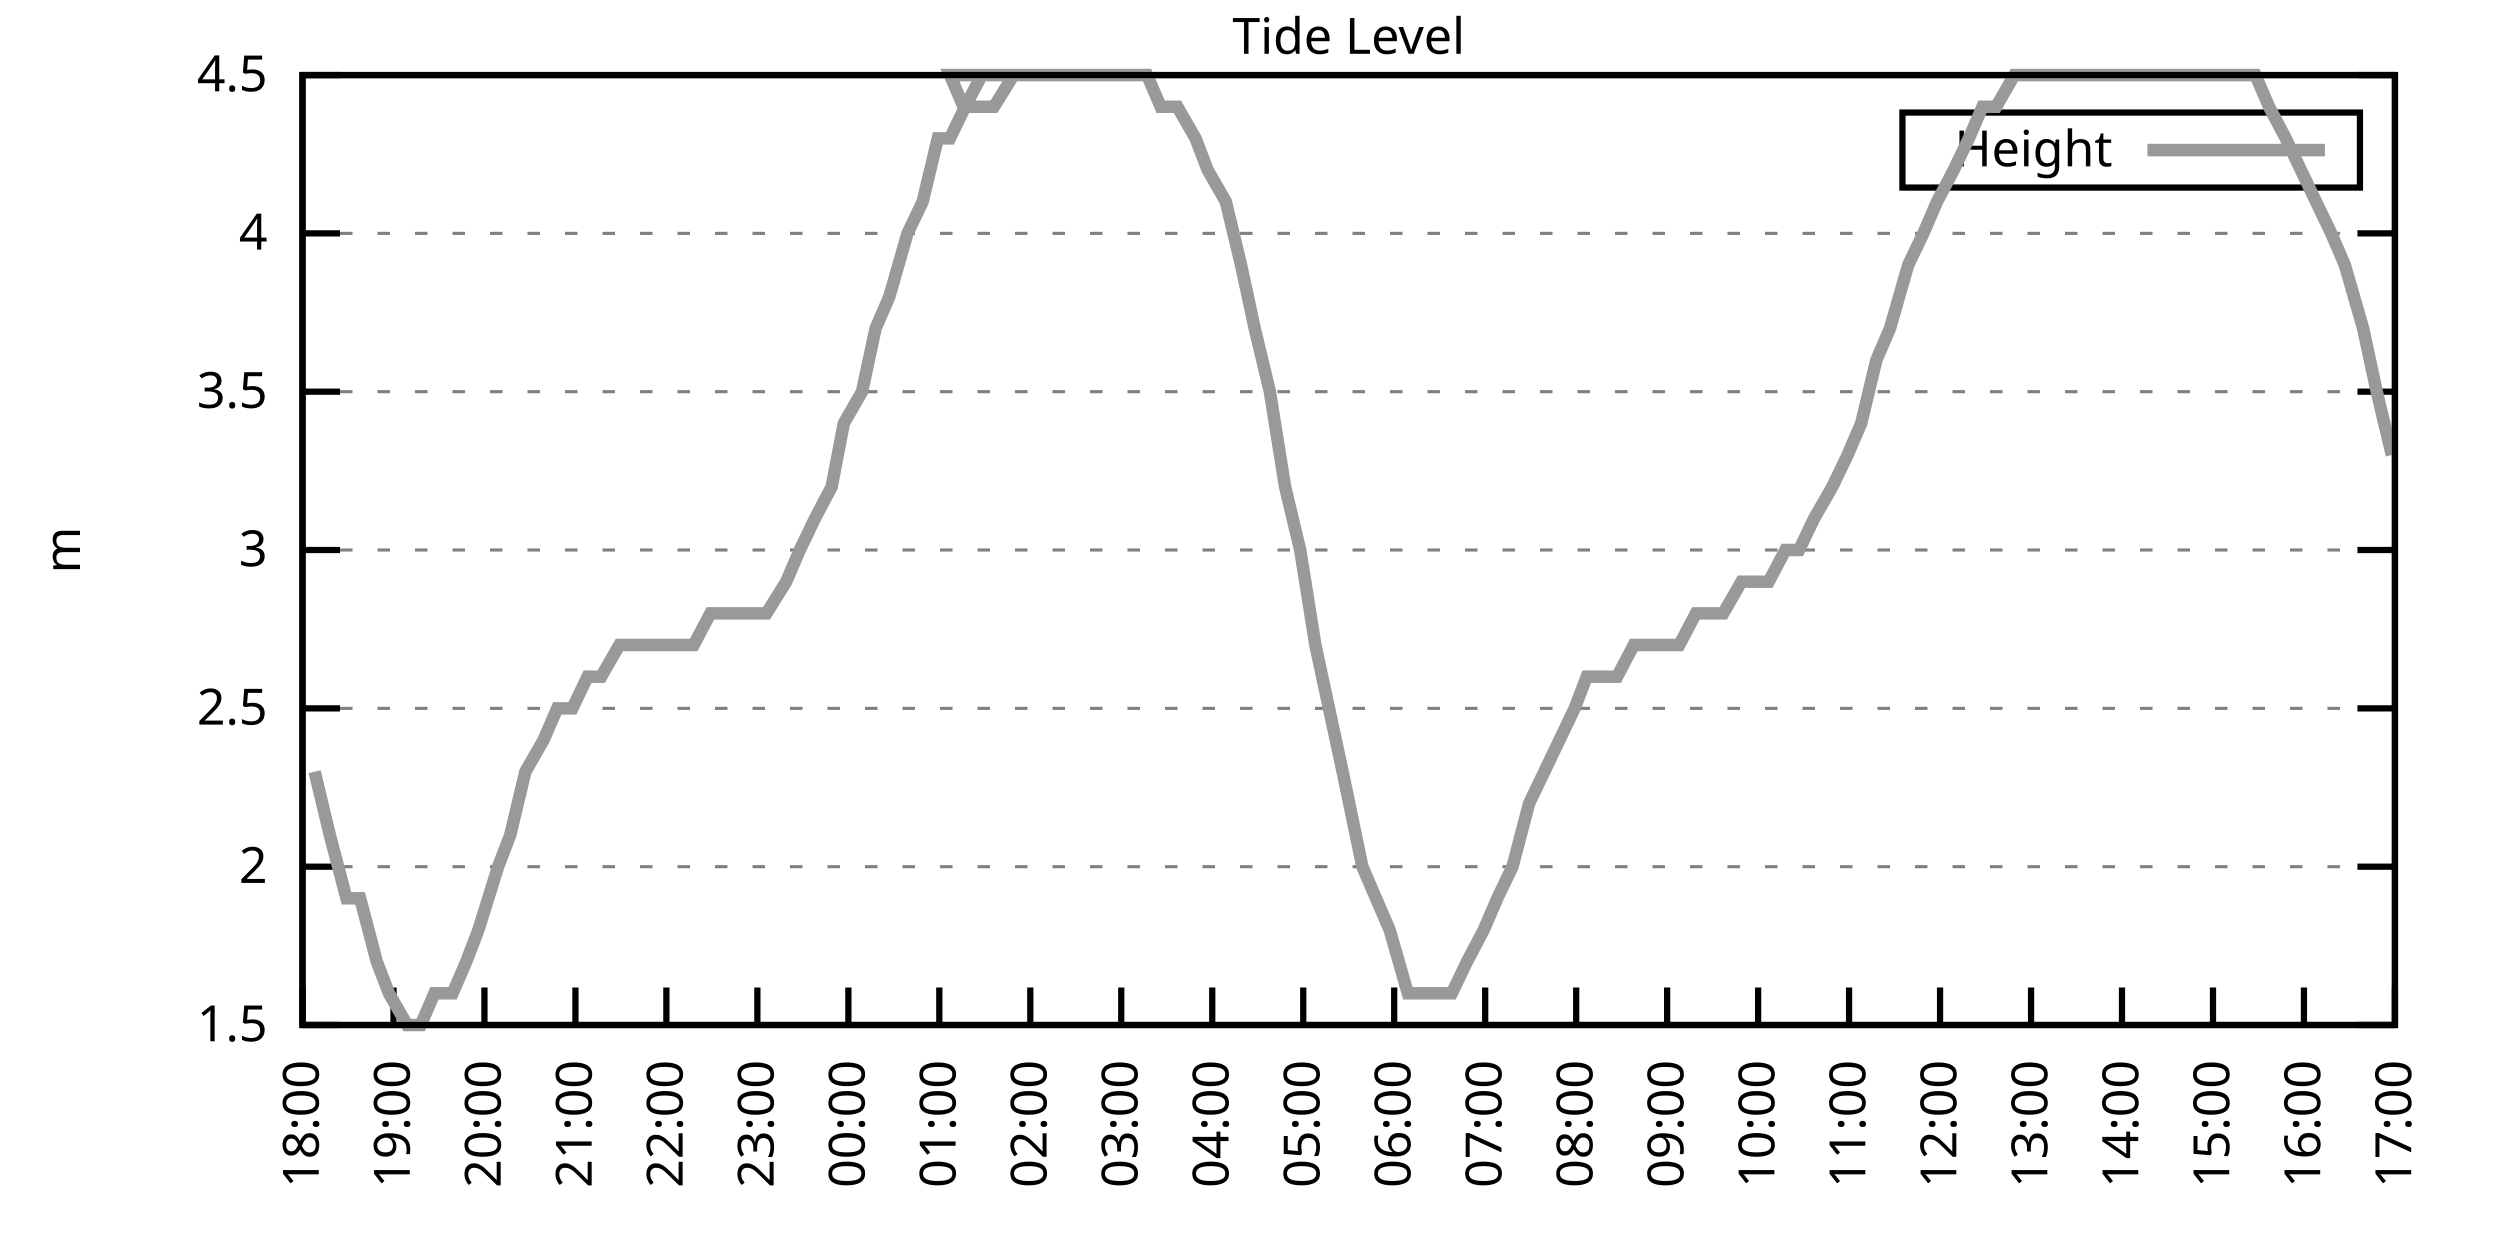
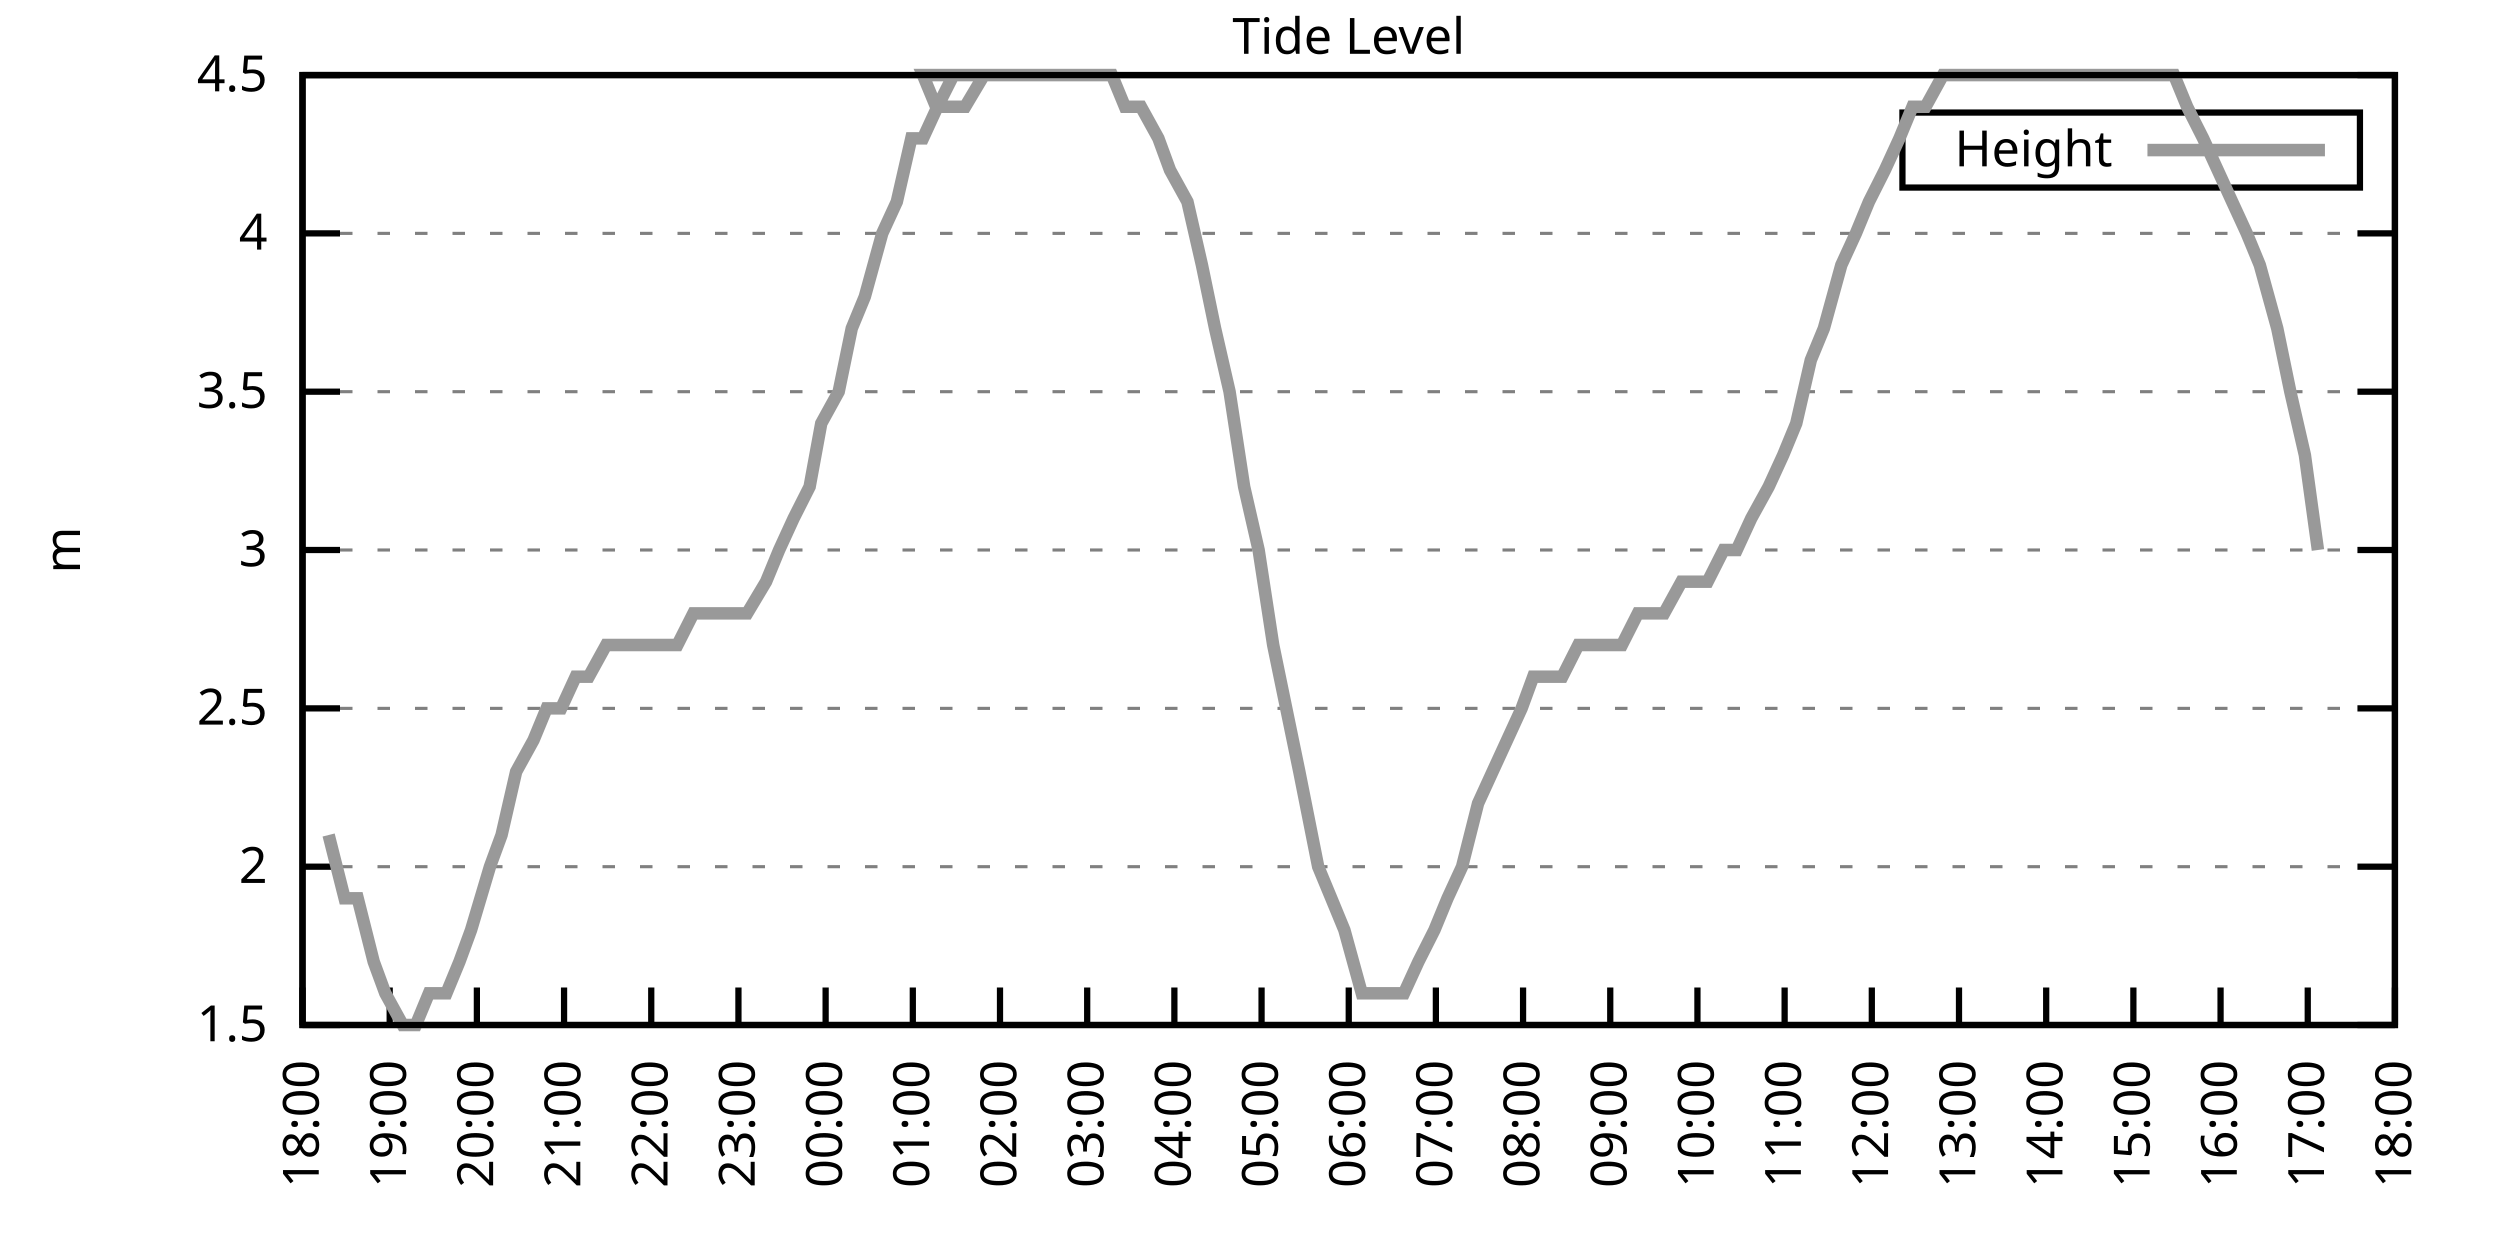
<svg xmlns="http://www.w3.org/2000/svg" xmlns:xlink="http://www.w3.org/1999/xlink" width="400" height="200" viewBox="0 0 400 200">
  <g id="gnuplot_canvas">
    <rect x="0" y="0" width="400" height="200" fill="none" />
    <defs>
      <circle id="gpDot" r="0.5" stroke-width="0.5" stroke="currentColor" />
      <path id="gpPt0" stroke-width="0.333" stroke="currentColor" d="M-1,0 h2 M0,-1 v2" />
      <path id="gpPt1" stroke-width="0.333" stroke="currentColor" d="M-1,-1 L1,1 M1,-1 L-1,1" />
      <path id="gpPt2" stroke-width="0.333" stroke="currentColor" d="M-1,0 L1,0 M0,-1 L0,1 M-1,-1 L1,1 M-1,1 L1,-1" />
      <rect id="gpPt3" stroke-width="0.333" stroke="currentColor" x="-1" y="-1" width="2" height="2" />
      <rect id="gpPt4" stroke-width="0.333" stroke="currentColor" fill="currentColor" x="-1" y="-1" width="2" height="2" />
      <circle id="gpPt5" stroke-width="0.333" stroke="currentColor" cx="0" cy="0" r="1" />
      <use xlink:href="#gpPt5" id="gpPt6" fill="currentColor" stroke="none" />
      <path id="gpPt7" stroke-width="0.333" stroke="currentColor" d="M0,-1.33 L-1.33,0.67 L1.33,0.67 z" />
      <use xlink:href="#gpPt7" id="gpPt8" fill="currentColor" stroke="none" />
      <use xlink:href="#gpPt7" id="gpPt9" stroke="currentColor" transform="rotate(180)" />
      <use xlink:href="#gpPt9" id="gpPt10" fill="currentColor" stroke="none" />
      <use xlink:href="#gpPt3" id="gpPt11" stroke="currentColor" transform="rotate(45)" />
      <use xlink:href="#gpPt11" id="gpPt12" fill="currentColor" stroke="none" />
      <path id="gpPt13" stroke-width="0.333" stroke="currentColor" d="M0,1.330 L1.265,0.411 L0.782,-1.067 L-0.782,-1.076 L-1.265,0.411 z" />
      <use xlink:href="#gpPt13" id="gpPt14" fill="currentColor" stroke="none" />
      <filter id="textbox" filterUnits="objectBoundingBox" x="0" y="0" height="1" width="1">
        <feFlood flood-color="white" flood-opacity="1" result="bgnd" />
        <feComposite in="SourceGraphic" in2="bgnd" operator="atop" />
      </filter>
      <filter id="greybox" filterUnits="objectBoundingBox" x="0" y="0" height="1" width="1">
        <feFlood flood-color="lightgrey" flood-opacity="1" result="grey" />
        <feComposite in="SourceGraphic" in2="grey" operator="atop" />
      </filter>
    </defs>
    <g fill="none" color="white" stroke="currentColor" stroke-width="1.00" stroke-linecap="butt" stroke-linejoin="miter">
</g>
    <g fill="none" color="black" stroke="currentColor" stroke-width="1.00" stroke-linecap="butt" stroke-linejoin="miter">
      <g stroke="none" shape-rendering="crispEdges">
        <polygon fill="rgb(255, 255, 255)" points="48.40,164.00 383.18,164.00 383.18,12.02 48.40,12.02 " />
      </g>
    </g>
    <g fill="none" color="black" stroke="currentColor" stroke-width="1.00" stroke-linecap="butt" stroke-linejoin="miter">
</g>
    <g fill="none" color="black" stroke="black" stroke-width="0.50" stroke-linecap="butt" stroke-linejoin="miter">
</g>
    <g fill="none" color="gray" stroke="currentColor" stroke-width="0.50" stroke-linecap="butt" stroke-linejoin="miter">
      <path stroke="gray" stroke-dasharray="2,4" class="gridline" d="M48.40,164.00 L383.19,164.00  " />
    </g>
    <g fill="none" color="gray" stroke="gray" stroke-width="1.00" stroke-linecap="butt" stroke-linejoin="miter">
</g>
    <g fill="none" color="black" stroke="currentColor" stroke-width="1.00" stroke-linecap="butt" stroke-linejoin="miter">
      <path stroke="black" d="M48.40,164.00 L54.40,164.00 M383.19,164.00 L377.19,164.00  " />
      <g transform="translate(42.80,166.60)" stroke="none" fill="black" font-family="Sans" font-size="8.00" text-anchor="end">
        <text>
          <tspan font-family="Sans"> 1.5</tspan>
        </text>
      </g>
    </g>
    <g fill="none" color="black" stroke="currentColor" stroke-width="1.00" stroke-linecap="butt" stroke-linejoin="miter">
</g>
    <g fill="none" color="black" stroke="black" stroke-width="0.50" stroke-linecap="butt" stroke-linejoin="miter">
</g>
    <g fill="none" color="gray" stroke="currentColor" stroke-width="0.50" stroke-linecap="butt" stroke-linejoin="miter">
      <path stroke="gray" stroke-dasharray="2,4" class="gridline" d="M48.40,138.67 L383.19,138.67  " />
    </g>
    <g fill="none" color="gray" stroke="gray" stroke-width="1.00" stroke-linecap="butt" stroke-linejoin="miter">
</g>
    <g fill="none" color="black" stroke="currentColor" stroke-width="1.00" stroke-linecap="butt" stroke-linejoin="miter">
      <path stroke="black" d="M48.40,138.67 L54.40,138.67 M383.19,138.67 L377.19,138.67  " />
      <g transform="translate(42.80,141.27)" stroke="none" fill="black" font-family="Sans" font-size="8.00" text-anchor="end">
        <text>
          <tspan font-family="Sans"> 2</tspan>
        </text>
      </g>
    </g>
    <g fill="none" color="black" stroke="currentColor" stroke-width="1.00" stroke-linecap="butt" stroke-linejoin="miter">
</g>
    <g fill="none" color="black" stroke="black" stroke-width="0.50" stroke-linecap="butt" stroke-linejoin="miter">
</g>
    <g fill="none" color="gray" stroke="currentColor" stroke-width="0.50" stroke-linecap="butt" stroke-linejoin="miter">
      <path stroke="gray" stroke-dasharray="2,4" class="gridline" d="M48.40,113.34 L383.19,113.34  " />
    </g>
    <g fill="none" color="gray" stroke="gray" stroke-width="1.00" stroke-linecap="butt" stroke-linejoin="miter">
</g>
    <g fill="none" color="black" stroke="currentColor" stroke-width="1.00" stroke-linecap="butt" stroke-linejoin="miter">
      <path stroke="black" d="M48.40,113.34 L54.40,113.34 M383.19,113.34 L377.19,113.34  " />
      <g transform="translate(42.80,115.94)" stroke="none" fill="black" font-family="Sans" font-size="8.00" text-anchor="end">
        <text>
          <tspan font-family="Sans"> 2.5</tspan>
        </text>
      </g>
    </g>
    <g fill="none" color="black" stroke="currentColor" stroke-width="1.00" stroke-linecap="butt" stroke-linejoin="miter">
</g>
    <g fill="none" color="black" stroke="black" stroke-width="0.50" stroke-linecap="butt" stroke-linejoin="miter">
</g>
    <g fill="none" color="gray" stroke="currentColor" stroke-width="0.50" stroke-linecap="butt" stroke-linejoin="miter">
      <path stroke="gray" stroke-dasharray="2,4" class="gridline" d="M48.40,88.00 L383.19,88.00  " />
    </g>
    <g fill="none" color="gray" stroke="gray" stroke-width="1.00" stroke-linecap="butt" stroke-linejoin="miter">
</g>
    <g fill="none" color="black" stroke="currentColor" stroke-width="1.00" stroke-linecap="butt" stroke-linejoin="miter">
      <path stroke="black" d="M48.40,88.00 L54.40,88.00 M383.19,88.00 L377.19,88.00  " />
      <g transform="translate(42.80,90.60)" stroke="none" fill="black" font-family="Sans" font-size="8.00" text-anchor="end">
        <text>
          <tspan font-family="Sans"> 3</tspan>
        </text>
      </g>
    </g>
    <g fill="none" color="black" stroke="currentColor" stroke-width="1.00" stroke-linecap="butt" stroke-linejoin="miter">
</g>
    <g fill="none" color="black" stroke="black" stroke-width="0.50" stroke-linecap="butt" stroke-linejoin="miter">
</g>
    <g fill="none" color="gray" stroke="currentColor" stroke-width="0.50" stroke-linecap="butt" stroke-linejoin="miter">
      <path stroke="gray" stroke-dasharray="2,4" class="gridline" d="M48.40,62.67 L383.19,62.67  " />
    </g>
    <g fill="none" color="gray" stroke="gray" stroke-width="1.00" stroke-linecap="butt" stroke-linejoin="miter">
</g>
    <g fill="none" color="black" stroke="currentColor" stroke-width="1.00" stroke-linecap="butt" stroke-linejoin="miter">
      <path stroke="black" d="M48.40,62.67 L54.40,62.67 M383.19,62.67 L377.19,62.67  " />
      <g transform="translate(42.80,65.27)" stroke="none" fill="black" font-family="Sans" font-size="8.00" text-anchor="end">
        <text>
          <tspan font-family="Sans"> 3.5</tspan>
        </text>
      </g>
    </g>
    <g fill="none" color="black" stroke="currentColor" stroke-width="1.00" stroke-linecap="butt" stroke-linejoin="miter">
</g>
    <g fill="none" color="black" stroke="black" stroke-width="0.50" stroke-linecap="butt" stroke-linejoin="miter">
</g>
    <g fill="none" color="gray" stroke="currentColor" stroke-width="0.50" stroke-linecap="butt" stroke-linejoin="miter">
      <path stroke="gray" stroke-dasharray="2,4" class="gridline" d="M48.40,37.34 L383.19,37.34  " />
    </g>
    <g fill="none" color="gray" stroke="gray" stroke-width="1.00" stroke-linecap="butt" stroke-linejoin="miter">
</g>
    <g fill="none" color="black" stroke="currentColor" stroke-width="1.00" stroke-linecap="butt" stroke-linejoin="miter">
      <path stroke="black" d="M48.40,37.34 L54.40,37.34 M383.19,37.34 L377.19,37.34  " />
      <g transform="translate(42.80,39.94)" stroke="none" fill="black" font-family="Sans" font-size="8.00" text-anchor="end">
        <text>
          <tspan font-family="Sans"> 4</tspan>
        </text>
      </g>
    </g>
    <g fill="none" color="black" stroke="currentColor" stroke-width="1.00" stroke-linecap="butt" stroke-linejoin="miter">
</g>
    <g fill="none" color="black" stroke="black" stroke-width="0.50" stroke-linecap="butt" stroke-linejoin="miter">
</g>
    <g fill="none" color="gray" stroke="currentColor" stroke-width="0.50" stroke-linecap="butt" stroke-linejoin="miter">
      <path stroke="gray" stroke-dasharray="2,4" class="gridline" d="M48.40,12.01 L383.19,12.01  " />
    </g>
    <g fill="none" color="gray" stroke="gray" stroke-width="1.00" stroke-linecap="butt" stroke-linejoin="miter">
</g>
    <g fill="none" color="black" stroke="currentColor" stroke-width="1.00" stroke-linecap="butt" stroke-linejoin="miter">
      <path stroke="black" d="M48.40,12.01 L54.40,12.01 M383.19,12.01 L377.19,12.01  " />
      <g transform="translate(42.80,14.61)" stroke="none" fill="black" font-family="Sans" font-size="8.00" text-anchor="end">
        <text>
          <tspan font-family="Sans"> 4.5</tspan>
        </text>
      </g>
    </g>
    <g fill="none" color="black" stroke="currentColor" stroke-width="1.00" stroke-linecap="butt" stroke-linejoin="miter">
      <path stroke="black" d="M48.40,164.00 L48.40,158.00  " />
      <g transform="translate(51.00,169.60) rotate(270.00)" stroke="none" fill="black" font-family="Sans" font-size="8.00" text-anchor="end">
        <text>
          <tspan font-family="Sans">18:00</tspan>
        </text>
      </g>
    </g>
    <g fill="none" color="black" stroke="currentColor" stroke-width="1.00" stroke-linecap="butt" stroke-linejoin="miter">
-       <path stroke="black" d="M62.96,164.00 L62.96,158.00  " />
-       <g transform="translate(65.56,169.60) rotate(270.00)" stroke="none" fill="black" font-family="Sans" font-size="8.00" text-anchor="end">
+       <path stroke="black" d="M62.35,164.00 L62.35,158.00  " />
+       <g transform="translate(64.95,169.60) rotate(270.00)" stroke="none" fill="black" font-family="Sans" font-size="8.00" text-anchor="end">
        <text>
          <tspan font-family="Sans">19:00</tspan>
        </text>
      </g>
    </g>
    <g fill="none" color="black" stroke="currentColor" stroke-width="1.00" stroke-linecap="butt" stroke-linejoin="miter">
-       <path stroke="black" d="M77.51,164.00 L77.51,158.00  " />
-       <g transform="translate(80.11,169.60) rotate(270.00)" stroke="none" fill="black" font-family="Sans" font-size="8.00" text-anchor="end">
+       <path stroke="black" d="M76.30,164.00 L76.30,158.00  " />
+       <g transform="translate(78.90,169.60) rotate(270.00)" stroke="none" fill="black" font-family="Sans" font-size="8.00" text-anchor="end">
        <text>
          <tspan font-family="Sans">20:00</tspan>
        </text>
      </g>
    </g>
    <g fill="none" color="black" stroke="currentColor" stroke-width="1.00" stroke-linecap="butt" stroke-linejoin="miter">
-       <path stroke="black" d="M92.07,164.00 L92.07,158.00  " />
-       <g transform="translate(94.67,169.60) rotate(270.00)" stroke="none" fill="black" font-family="Sans" font-size="8.00" text-anchor="end">
+       <path stroke="black" d="M90.25,164.00 L90.25,158.00  " />
+       <g transform="translate(92.85,169.60) rotate(270.00)" stroke="none" fill="black" font-family="Sans" font-size="8.00" text-anchor="end">
        <text>
          <tspan font-family="Sans">21:00</tspan>
        </text>
      </g>
    </g>
    <g fill="none" color="black" stroke="currentColor" stroke-width="1.00" stroke-linecap="butt" stroke-linejoin="miter">
-       <path stroke="black" d="M106.62,164.00 L106.62,158.00  " />
-       <g transform="translate(109.22,169.60) rotate(270.00)" stroke="none" fill="black" font-family="Sans" font-size="8.00" text-anchor="end">
+       <path stroke="black" d="M104.20,164.00 L104.20,158.00  " />
+       <g transform="translate(106.80,169.60) rotate(270.00)" stroke="none" fill="black" font-family="Sans" font-size="8.00" text-anchor="end">
        <text>
          <tspan font-family="Sans">22:00</tspan>
        </text>
      </g>
    </g>
    <g fill="none" color="black" stroke="currentColor" stroke-width="1.00" stroke-linecap="butt" stroke-linejoin="miter">
-       <path stroke="black" d="M121.18,164.00 L121.18,158.00  " />
-       <g transform="translate(123.78,169.60) rotate(270.00)" stroke="none" fill="black" font-family="Sans" font-size="8.00" text-anchor="end">
+       <path stroke="black" d="M118.15,164.00 L118.15,158.00  " />
+       <g transform="translate(120.75,169.60) rotate(270.00)" stroke="none" fill="black" font-family="Sans" font-size="8.00" text-anchor="end">
        <text>
          <tspan font-family="Sans">23:00</tspan>
        </text>
      </g>
    </g>
    <g fill="none" color="black" stroke="currentColor" stroke-width="1.00" stroke-linecap="butt" stroke-linejoin="miter">
-       <path stroke="black" d="M135.74,164.00 L135.74,158.00  " />
-       <g transform="translate(138.34,169.60) rotate(270.00)" stroke="none" fill="black" font-family="Sans" font-size="8.00" text-anchor="end">
+       <path stroke="black" d="M132.10,164.00 L132.10,158.00  " />
+       <g transform="translate(134.70,169.60) rotate(270.00)" stroke="none" fill="black" font-family="Sans" font-size="8.00" text-anchor="end">
        <text>
          <tspan font-family="Sans">00:00</tspan>
        </text>
      </g>
    </g>
    <g fill="none" color="black" stroke="currentColor" stroke-width="1.00" stroke-linecap="butt" stroke-linejoin="miter">
-       <path stroke="black" d="M150.29,164.00 L150.29,158.00  " />
-       <g transform="translate(152.89,169.60) rotate(270.00)" stroke="none" fill="black" font-family="Sans" font-size="8.00" text-anchor="end">
+       <path stroke="black" d="M146.05,164.00 L146.05,158.00  " />
+       <g transform="translate(148.65,169.60) rotate(270.00)" stroke="none" fill="black" font-family="Sans" font-size="8.00" text-anchor="end">
        <text>
          <tspan font-family="Sans">01:00</tspan>
        </text>
      </g>
    </g>
    <g fill="none" color="black" stroke="currentColor" stroke-width="1.00" stroke-linecap="butt" stroke-linejoin="miter">
-       <path stroke="black" d="M164.85,164.00 L164.85,158.00  " />
-       <g transform="translate(167.45,169.60) rotate(270.00)" stroke="none" fill="black" font-family="Sans" font-size="8.00" text-anchor="end">
+       <path stroke="black" d="M160.00,164.00 L160.00,158.00  " />
+       <g transform="translate(162.60,169.60) rotate(270.00)" stroke="none" fill="black" font-family="Sans" font-size="8.00" text-anchor="end">
        <text>
          <tspan font-family="Sans">02:00</tspan>
        </text>
      </g>
    </g>
    <g fill="none" color="black" stroke="currentColor" stroke-width="1.00" stroke-linecap="butt" stroke-linejoin="miter">
-       <path stroke="black" d="M179.40,164.00 L179.40,158.00  " />
-       <g transform="translate(182.00,169.60) rotate(270.00)" stroke="none" fill="black" font-family="Sans" font-size="8.00" text-anchor="end">
+       <path stroke="black" d="M173.95,164.00 L173.95,158.00  " />
+       <g transform="translate(176.55,169.60) rotate(270.00)" stroke="none" fill="black" font-family="Sans" font-size="8.00" text-anchor="end">
        <text>
          <tspan font-family="Sans">03:00</tspan>
        </text>
      </g>
    </g>
    <g fill="none" color="black" stroke="currentColor" stroke-width="1.00" stroke-linecap="butt" stroke-linejoin="miter">
-       <path stroke="black" d="M193.96,164.00 L193.96,158.00  " />
-       <g transform="translate(196.56,169.60) rotate(270.00)" stroke="none" fill="black" font-family="Sans" font-size="8.00" text-anchor="end">
+       <path stroke="black" d="M187.90,164.00 L187.90,158.00  " />
+       <g transform="translate(190.50,169.60) rotate(270.00)" stroke="none" fill="black" font-family="Sans" font-size="8.00" text-anchor="end">
        <text>
          <tspan font-family="Sans">04:00</tspan>
        </text>
      </g>
    </g>
    <g fill="none" color="black" stroke="currentColor" stroke-width="1.00" stroke-linecap="butt" stroke-linejoin="miter">
-       <path stroke="black" d="M208.52,164.00 L208.52,158.00  " />
-       <g transform="translate(211.12,169.60) rotate(270.00)" stroke="none" fill="black" font-family="Sans" font-size="8.00" text-anchor="end">
+       <path stroke="black" d="M201.85,164.00 L201.85,158.00  " />
+       <g transform="translate(204.45,169.60) rotate(270.00)" stroke="none" fill="black" font-family="Sans" font-size="8.00" text-anchor="end">
        <text>
          <tspan font-family="Sans">05:00</tspan>
        </text>
      </g>
    </g>
    <g fill="none" color="black" stroke="currentColor" stroke-width="1.00" stroke-linecap="butt" stroke-linejoin="miter">
-       <path stroke="black" d="M223.07,164.00 L223.07,158.00  " />
-       <g transform="translate(225.67,169.60) rotate(270.00)" stroke="none" fill="black" font-family="Sans" font-size="8.00" text-anchor="end">
+       <path stroke="black" d="M215.80,164.00 L215.80,158.00  " />
+       <g transform="translate(218.40,169.60) rotate(270.00)" stroke="none" fill="black" font-family="Sans" font-size="8.00" text-anchor="end">
        <text>
          <tspan font-family="Sans">06:00</tspan>
        </text>
      </g>
    </g>
    <g fill="none" color="black" stroke="currentColor" stroke-width="1.00" stroke-linecap="butt" stroke-linejoin="miter">
-       <path stroke="black" d="M237.63,164.00 L237.63,158.00  " />
-       <g transform="translate(240.23,169.60) rotate(270.00)" stroke="none" fill="black" font-family="Sans" font-size="8.00" text-anchor="end">
+       <path stroke="black" d="M229.74,164.00 L229.74,158.00  " />
+       <g transform="translate(232.34,169.60) rotate(270.00)" stroke="none" fill="black" font-family="Sans" font-size="8.00" text-anchor="end">
        <text>
          <tspan font-family="Sans">07:00</tspan>
        </text>
      </g>
    </g>
    <g fill="none" color="black" stroke="currentColor" stroke-width="1.00" stroke-linecap="butt" stroke-linejoin="miter">
-       <path stroke="black" d="M252.19,164.00 L252.19,158.00  " />
-       <g transform="translate(254.79,169.60) rotate(270.00)" stroke="none" fill="black" font-family="Sans" font-size="8.00" text-anchor="end">
+       <path stroke="black" d="M243.69,164.00 L243.69,158.00  " />
+       <g transform="translate(246.29,169.60) rotate(270.00)" stroke="none" fill="black" font-family="Sans" font-size="8.00" text-anchor="end">
        <text>
          <tspan font-family="Sans">08:00</tspan>
        </text>
      </g>
    </g>
    <g fill="none" color="black" stroke="currentColor" stroke-width="1.00" stroke-linecap="butt" stroke-linejoin="miter">
-       <path stroke="black" d="M266.74,164.00 L266.74,158.00  " />
-       <g transform="translate(269.34,169.60) rotate(270.00)" stroke="none" fill="black" font-family="Sans" font-size="8.00" text-anchor="end">
+       <path stroke="black" d="M257.64,164.00 L257.64,158.00  " />
+       <g transform="translate(260.24,169.60) rotate(270.00)" stroke="none" fill="black" font-family="Sans" font-size="8.00" text-anchor="end">
        <text>
          <tspan font-family="Sans">09:00</tspan>
        </text>
      </g>
    </g>
    <g fill="none" color="black" stroke="currentColor" stroke-width="1.00" stroke-linecap="butt" stroke-linejoin="miter">
-       <path stroke="black" d="M281.30,164.00 L281.30,158.00  " />
-       <g transform="translate(283.90,169.60) rotate(270.00)" stroke="none" fill="black" font-family="Sans" font-size="8.00" text-anchor="end">
+       <path stroke="black" d="M271.59,164.00 L271.59,158.00  " />
+       <g transform="translate(274.19,169.60) rotate(270.00)" stroke="none" fill="black" font-family="Sans" font-size="8.00" text-anchor="end">
        <text>
          <tspan font-family="Sans">10:00</tspan>
        </text>
      </g>
    </g>
    <g fill="none" color="black" stroke="currentColor" stroke-width="1.00" stroke-linecap="butt" stroke-linejoin="miter">
-       <path stroke="black" d="M295.85,164.00 L295.85,158.00  " />
-       <g transform="translate(298.45,169.60) rotate(270.00)" stroke="none" fill="black" font-family="Sans" font-size="8.00" text-anchor="end">
+       <path stroke="black" d="M285.54,164.00 L285.54,158.00  " />
+       <g transform="translate(288.14,169.60) rotate(270.00)" stroke="none" fill="black" font-family="Sans" font-size="8.00" text-anchor="end">
        <text>
          <tspan font-family="Sans">11:00</tspan>
        </text>
      </g>
    </g>
    <g fill="none" color="black" stroke="currentColor" stroke-width="1.00" stroke-linecap="butt" stroke-linejoin="miter">
-       <path stroke="black" d="M310.41,164.00 L310.41,158.00  " />
-       <g transform="translate(313.01,169.60) rotate(270.00)" stroke="none" fill="black" font-family="Sans" font-size="8.00" text-anchor="end">
+       <path stroke="black" d="M299.49,164.00 L299.49,158.00  " />
+       <g transform="translate(302.09,169.60) rotate(270.00)" stroke="none" fill="black" font-family="Sans" font-size="8.00" text-anchor="end">
        <text>
          <tspan font-family="Sans">12:00</tspan>
        </text>
      </g>
    </g>
    <g fill="none" color="black" stroke="currentColor" stroke-width="1.00" stroke-linecap="butt" stroke-linejoin="miter">
-       <path stroke="black" d="M324.97,164.00 L324.97,158.00  " />
-       <g transform="translate(327.57,169.60) rotate(270.00)" stroke="none" fill="black" font-family="Sans" font-size="8.00" text-anchor="end">
+       <path stroke="black" d="M313.44,164.00 L313.44,158.00  " />
+       <g transform="translate(316.04,169.60) rotate(270.00)" stroke="none" fill="black" font-family="Sans" font-size="8.00" text-anchor="end">
        <text>
          <tspan font-family="Sans">13:00</tspan>
        </text>
      </g>
    </g>
    <g fill="none" color="black" stroke="currentColor" stroke-width="1.00" stroke-linecap="butt" stroke-linejoin="miter">
-       <path stroke="black" d="M339.52,164.00 L339.52,158.00  " />
-       <g transform="translate(342.12,169.60) rotate(270.00)" stroke="none" fill="black" font-family="Sans" font-size="8.00" text-anchor="end">
+       <path stroke="black" d="M327.39,164.00 L327.39,158.00  " />
+       <g transform="translate(329.99,169.60) rotate(270.00)" stroke="none" fill="black" font-family="Sans" font-size="8.00" text-anchor="end">
        <text>
          <tspan font-family="Sans">14:00</tspan>
        </text>
      </g>
    </g>
    <g fill="none" color="black" stroke="currentColor" stroke-width="1.00" stroke-linecap="butt" stroke-linejoin="miter">
-       <path stroke="black" d="M354.08,164.00 L354.08,158.00  " />
-       <g transform="translate(356.68,169.60) rotate(270.00)" stroke="none" fill="black" font-family="Sans" font-size="8.00" text-anchor="end">
+       <path stroke="black" d="M341.34,164.00 L341.34,158.00  " />
+       <g transform="translate(343.94,169.60) rotate(270.00)" stroke="none" fill="black" font-family="Sans" font-size="8.00" text-anchor="end">
        <text>
          <tspan font-family="Sans">15:00</tspan>
        </text>
      </g>
    </g>
    <g fill="none" color="black" stroke="currentColor" stroke-width="1.00" stroke-linecap="butt" stroke-linejoin="miter">
-       <path stroke="black" d="M368.63,164.00 L368.63,158.00  " />
-       <g transform="translate(371.23,169.60) rotate(270.00)" stroke="none" fill="black" font-family="Sans" font-size="8.00" text-anchor="end">
+       <path stroke="black" d="M355.29,164.00 L355.29,158.00  " />
+       <g transform="translate(357.89,169.60) rotate(270.00)" stroke="none" fill="black" font-family="Sans" font-size="8.00" text-anchor="end">
        <text>
          <tspan font-family="Sans">16:00</tspan>
+         </text>
+       </g>
+     </g>
+     <g fill="none" color="black" stroke="currentColor" stroke-width="1.00" stroke-linecap="butt" stroke-linejoin="miter">
+       <path stroke="black" d="M369.24,164.00 L369.24,158.00  " />
+       <g transform="translate(371.84,169.60) rotate(270.00)" stroke="none" fill="black" font-family="Sans" font-size="8.00" text-anchor="end">
+         <text>
+           <tspan font-family="Sans">17:00</tspan>
        </text>
      </g>
    </g>
    <g fill="none" color="black" stroke="currentColor" stroke-width="1.00" stroke-linecap="butt" stroke-linejoin="miter">
      <path stroke="black" d="M383.19,164.00 L383.19,158.00  " />
      <g transform="translate(385.79,169.60) rotate(270.00)" stroke="none" fill="black" font-family="Sans" font-size="8.00" text-anchor="end">
        <text>
-           <tspan font-family="Sans">17:00</tspan>
+           <tspan font-family="Sans">18:00</tspan>
        </text>
      </g>
    </g>
    <g fill="none" color="black" stroke="currentColor" stroke-width="1.00" stroke-linecap="butt" stroke-linejoin="miter">
</g>
    <g fill="none" color="black" stroke="currentColor" stroke-width="1.00" stroke-linecap="butt" stroke-linejoin="miter">
      <path stroke="black" d="M48.40,12.01 L48.40,164.00 L383.19,164.00 L383.19,12.01 L48.40,12.01 Z  " />
    </g>
    <g fill="none" color="black" stroke="currentColor" stroke-width="1.00" stroke-linecap="butt" stroke-linejoin="miter">
</g>
    <g fill="none" color="black" stroke="currentColor" stroke-width="1.00" stroke-linecap="butt" stroke-linejoin="miter">
      <path stroke="black" d="M304.39,30.01 L304.39,18.01 L377.59,18.01 L377.59,30.01 L304.39,30.01 Z  " />
    </g>
    <g id="Tide_level_plot_1">
      <g fill="none" color="white" stroke="black" stroke-width="2.00" stroke-linecap="butt" stroke-linejoin="miter">
</g>
      <g fill="none" color="black" stroke="currentColor" stroke-width="2.00" stroke-linecap="butt" stroke-linejoin="miter">
        <g transform="translate(337.99,26.61)" stroke="none" fill="black" font-family="Sans" font-size="8.00" text-anchor="end">
          <text>
            <tspan font-family="Sans">Height</tspan>
          </text>
        </g>
      </g>
      <g fill="none" color="black" stroke="currentColor" stroke-width="2.00" stroke-linecap="butt" stroke-linejoin="miter">
-         <path stroke="rgb(153, 153, 153)" d="M343.59,24.01 L371.99,24.01 M50.34,123.47 L52.77,133.60 L55.44,143.73 L57.62,143.73 L60.29,153.87 L62.23,158.93   L65.14,164.00 L67.32,164.00 L69.51,158.93 L72.42,158.93 L74.60,153.87 L76.54,148.80 L79.70,138.67 L81.64,133.60   L84.06,123.47 L86.97,118.40 L89.16,113.34 L91.58,113.34 L94.01,108.27 L96.19,108.27 L99.10,103.20 L101.53,103.20   L103.71,103.20 L106.38,103.20 L108.81,103.20 L110.99,103.20 L113.66,98.14 L115.84,98.14 L118.27,98.14 L120.45,98.14   L122.64,98.14 L125.79,93.07 L127.97,88.00 L130.40,82.94 L133.07,77.87 L135.01,67.74 L137.92,62.67 L140.10,52.54   L142.29,47.47 L145.20,37.34 L147.62,32.28 L150.05,22.14 L151.99,22.14 L154.42,17.08 L157.09,12.01 L159.75,12.01   L162.18,12.01 L164.61,12.01 L151.99,12.01 L154.17,17.08 L157.33,17.08 L159.03,17.08 L162.18,12.01 L164.61,12.01   L166.30,12.01 L168.97,12.01 L171.64,12.01 L174.31,12.01 L176.74,12.01 L178.92,12.01 L181.59,12.01 L183.53,12.01   L185.71,17.08 L188.38,17.08 L191.29,22.14 L193.23,27.21 L196.14,32.28 L198.57,42.41 L200.75,52.54 L203.18,62.67   L205.61,77.87 L208.03,88.00 L210.46,103.20 L212.64,113.34 L214.82,123.47 L217.98,138.67 L220.16,143.73 L222.35,148.80   L225.26,158.93 L227.68,158.93 L229.62,158.93 L232.29,158.93 L234.72,153.87 L237.39,148.80 L239.57,143.73 L242.00,138.67   L244.66,128.54 L247.09,123.47 L249.52,118.40 L251.94,113.34 L253.88,108.27 L256.55,108.27 L258.74,108.27 L261.40,103.20   L263.59,103.20 L266.26,103.20 L268.68,103.20 L271.35,98.14 L273.53,98.14 L275.72,98.14 L278.63,93.07 L280.81,93.07   L283.00,93.07 L285.66,88.00 L287.85,88.00 L290.27,82.94 L293.18,77.87 L295.61,72.81 L297.79,67.74 L300.22,57.61   L302.40,52.54 L305.31,42.41 L307.74,37.34 L309.92,32.28 L312.59,27.21 L315.02,22.14 L317.20,17.08 L319.39,17.08   L322.30,12.01 L324.24,12.01 L326.66,12.01 L329.09,12.01 L331.52,12.01 L334.43,12.01 L336.85,12.01 L339.28,12.01   L341.71,12.01 L344.13,12.01 L346.56,12.01 L348.74,12.01 L350.92,12.01 L353.35,12.01 L356.02,12.01 L358.69,12.01   L360.87,12.01 L363.05,17.08 L365.72,22.14 L368.15,27.21 L370.57,32.28 L373.00,37.34 L375.18,42.41 L378.10,52.54   L380.28,62.67 L382.70,72.81  " />
+         <path stroke="rgb(153, 153, 153)" d="M343.59,24.01 L371.99,24.01 M52.58,133.60 L55.14,143.73 L57.23,143.73 L59.79,153.87 L61.65,158.93 L64.44,164.00   L66.53,164.00 L68.63,158.93 L71.42,158.93 L73.51,153.87 L75.37,148.80 L78.39,138.67 L80.25,133.60 L82.58,123.47   L85.37,118.40 L87.46,113.34 L89.78,113.34 L92.11,108.27 L94.20,108.27 L96.99,103.20 L99.32,103.20 L101.41,103.20   L103.97,103.20 L106.29,103.20 L108.38,103.20 L110.94,98.14 L113.03,98.14 L115.36,98.14 L117.45,98.14 L119.54,98.14   L122.57,93.07 L124.66,88.00 L126.98,82.94 L129.54,77.87 L131.40,67.74 L134.19,62.67 L136.28,52.54 L138.37,47.47   L141.16,37.34 L143.49,32.28 L145.81,22.14 L147.67,22.14 L150.00,17.08 L152.56,12.01 L155.11,12.01 L157.44,12.01   L159.76,12.01 L147.67,12.01 L149.77,17.08 L152.79,17.08 L154.42,17.08 L157.44,12.01 L159.76,12.01 L161.39,12.01   L163.95,12.01 L166.51,12.01 L169.06,12.01 L171.39,12.01 L173.48,12.01 L176.04,12.01 L177.90,12.01 L179.99,17.08   L182.55,17.08 L185.34,22.14 L187.20,27.21 L189.99,32.28 L192.31,42.41 L194.41,52.54 L196.73,62.67 L199.06,77.87   L201.38,88.00 L203.71,103.20 L205.80,113.34 L207.89,123.47 L210.91,138.67 L213.01,143.73 L215.10,148.80 L217.89,158.93   L220.21,158.93 L222.07,158.93 L224.63,158.93 L226.95,153.87 L229.51,148.80 L231.60,143.73 L233.93,138.67 L236.49,128.54   L238.81,123.47 L241.14,118.40 L243.46,113.34 L245.32,108.27 L247.88,108.27 L249.97,108.27 L252.53,103.20 L254.62,103.20   L257.18,103.20 L259.50,103.20 L262.06,98.14 L264.15,98.14 L266.25,98.14 L269.04,93.07 L271.13,93.07 L273.22,93.07   L275.78,88.00 L277.87,88.00 L280.20,82.94 L282.99,77.87 L285.31,72.81 L287.40,67.74 L289.73,57.61 L291.82,52.54   L294.61,42.41 L296.94,37.34 L299.03,32.28 L301.58,27.21 L303.91,22.14 L306.00,17.08 L308.09,17.08 L310.88,12.01   L312.74,12.01 L315.07,12.01 L317.39,12.01 L319.72,12.01 L322.51,12.01 L324.83,12.01 L327.16,12.01 L329.48,12.01   L331.81,12.01 L334.13,12.01 L336.23,12.01 L338.32,12.01 L340.64,12.01 L343.20,12.01 L345.76,12.01 L347.85,12.01   L349.94,17.08 L352.50,22.14 L354.83,27.21 L357.15,32.28 L359.48,37.34 L361.57,42.41 L364.36,52.54 L366.45,62.67   L368.78,72.81 L370.87,88.00  " />
      </g>
    </g>
    <g fill="none" color="black" stroke="currentColor" stroke-width="2.00" stroke-linecap="butt" stroke-linejoin="miter">
</g>
    <g fill="none" color="black" stroke="black" stroke-width="1.00" stroke-linecap="butt" stroke-linejoin="miter">
</g>
    <g fill="none" color="black" stroke="currentColor" stroke-width="1.00" stroke-linecap="butt" stroke-linejoin="miter">
      <path stroke="black" d="M48.40,12.01 L48.40,164.00 L383.19,164.00 L383.19,12.01 L48.40,12.01 Z  " />
      <g transform="translate(12.80,88.01) rotate(270.00)" stroke="none" fill="black" font-family="Sans" font-size="8.00" text-anchor="middle">
        <text>
          <tspan font-family="Sans">m</tspan>
        </text>
      </g>
    </g>
    <g fill="none" color="black" stroke="currentColor" stroke-width="1.00" stroke-linecap="butt" stroke-linejoin="miter">
</g>
    <g fill="none" color="black" stroke="currentColor" stroke-width="1.00" stroke-linecap="butt" stroke-linejoin="miter">
      <g transform="translate(215.79,8.61)" stroke="none" fill="black" font-family="Sans" font-size="8.00" text-anchor="middle">
        <text>
          <tspan font-family="Sans">Tide Level</tspan>
        </text>
      </g>
    </g>
    <g fill="none" color="black" stroke="currentColor" stroke-width="1.00" stroke-linecap="butt" stroke-linejoin="miter">
</g>
  </g>
</svg>
